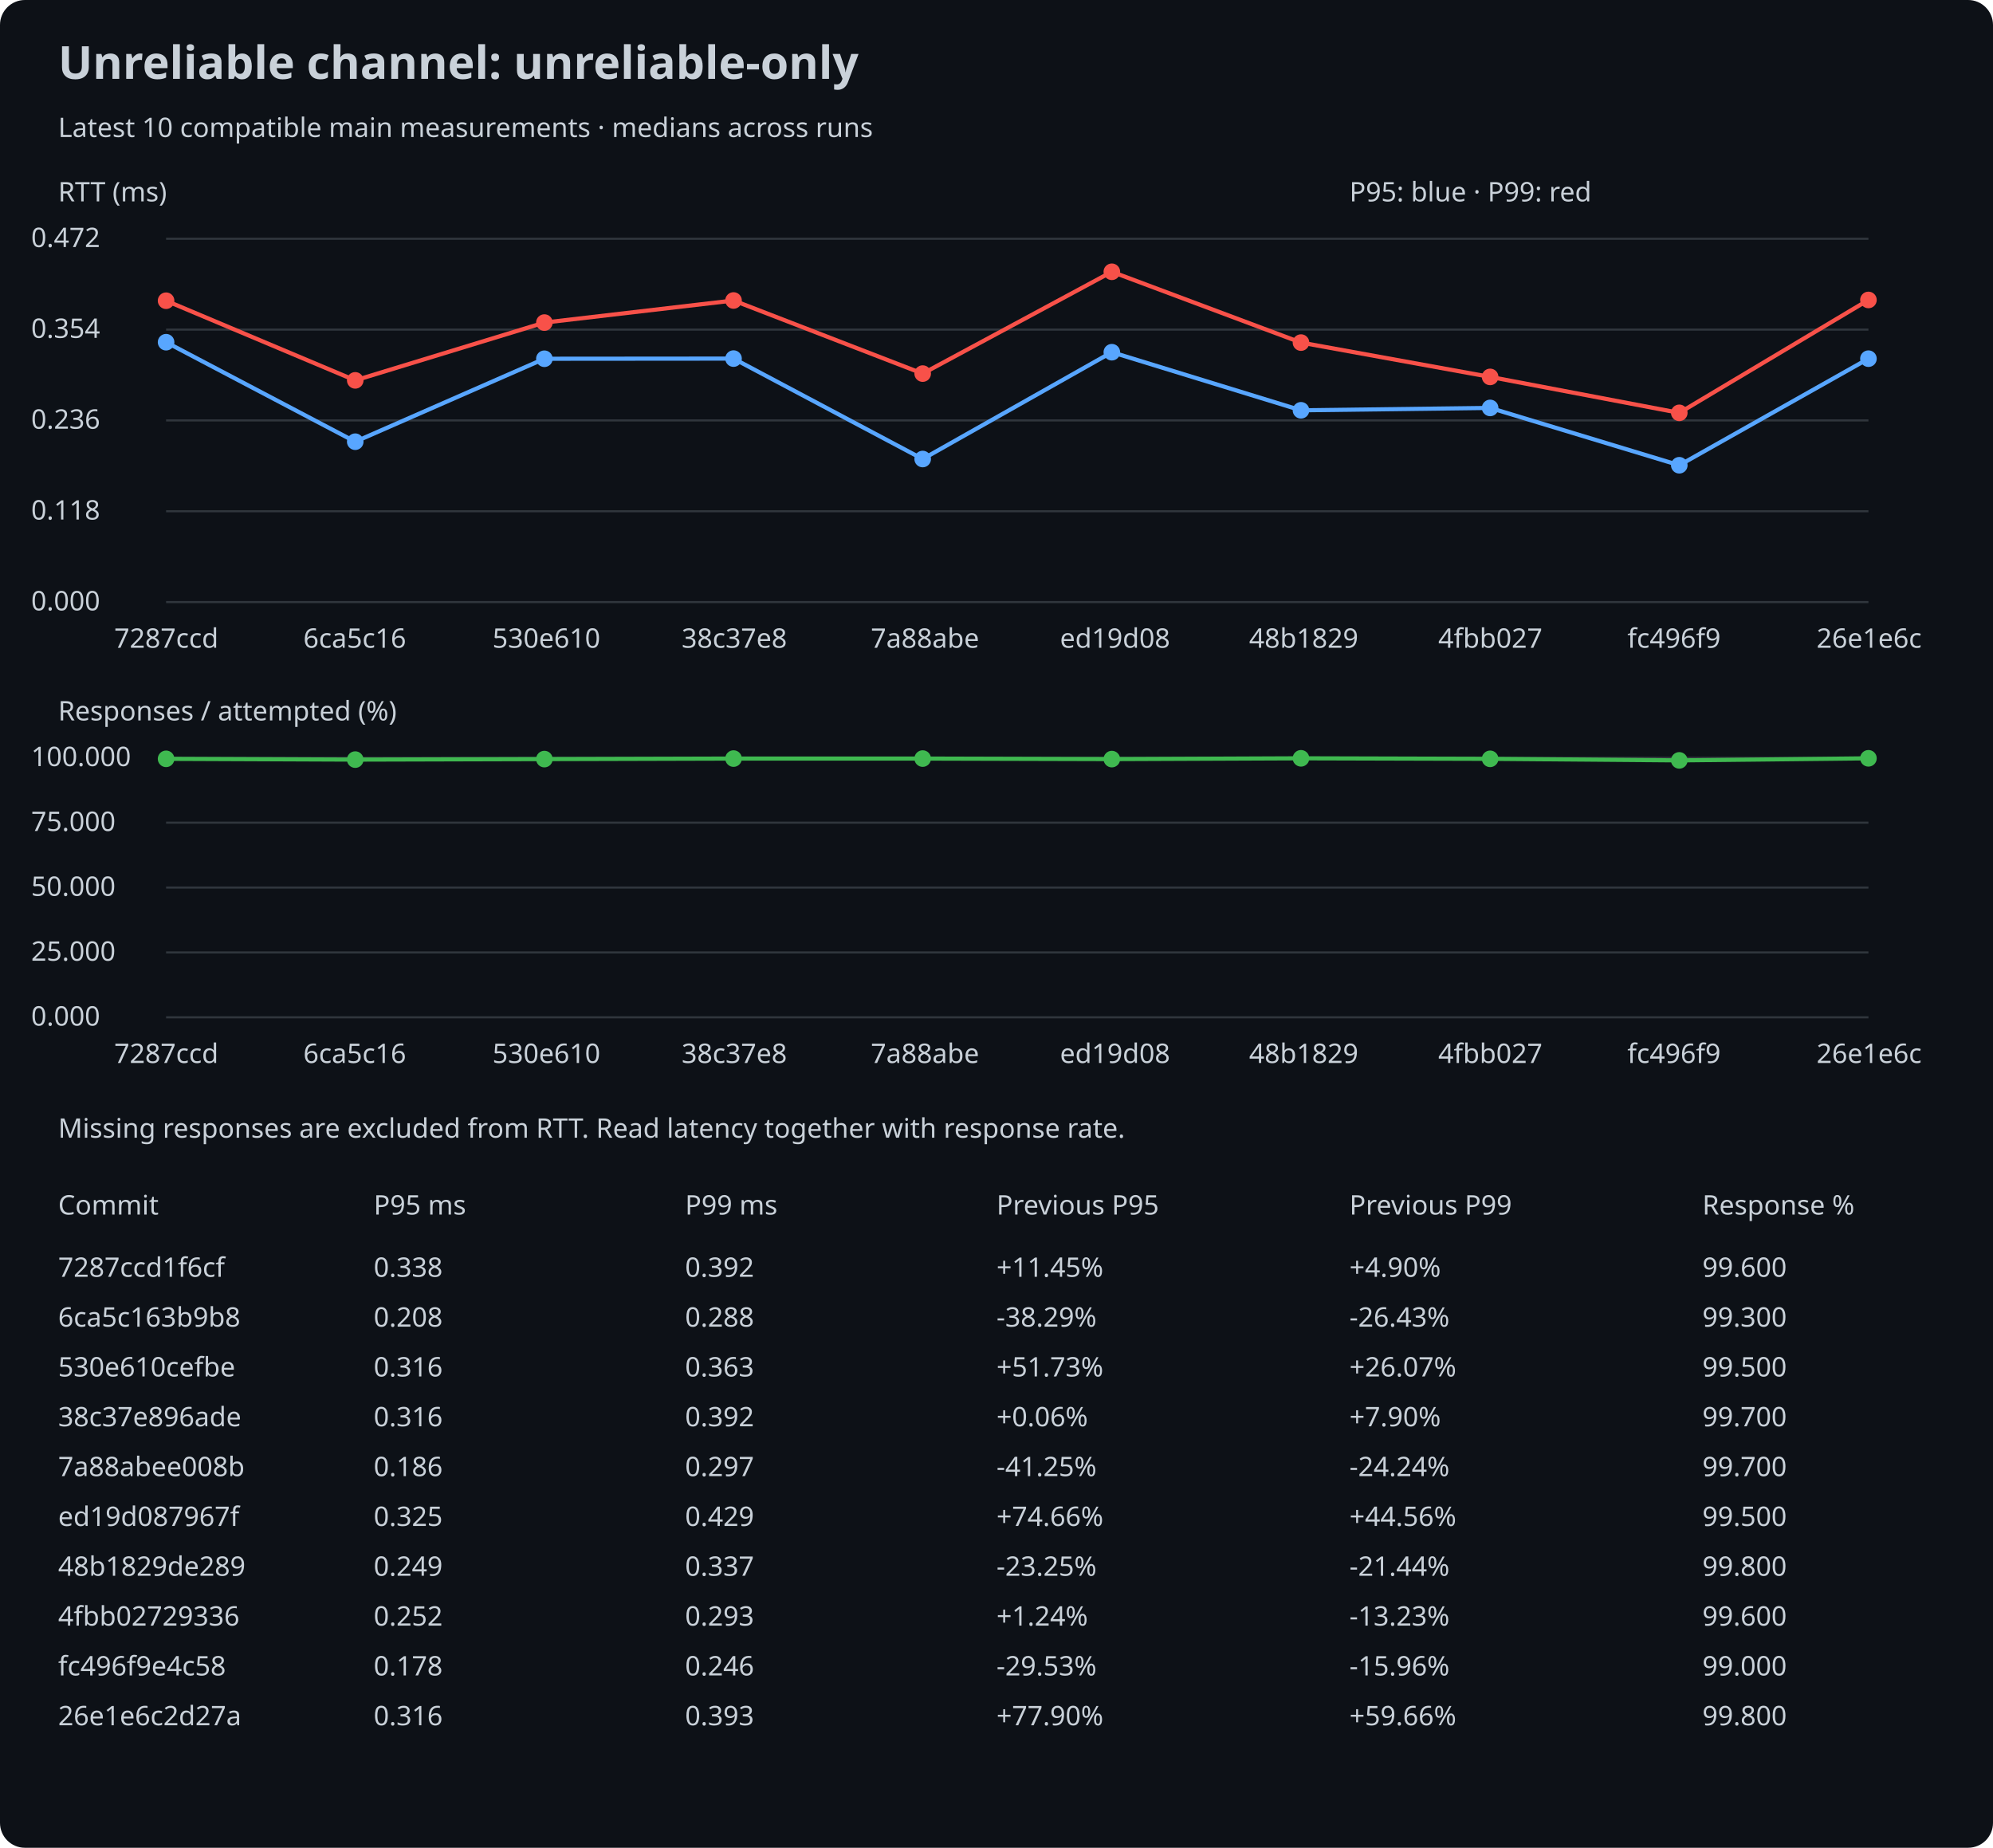
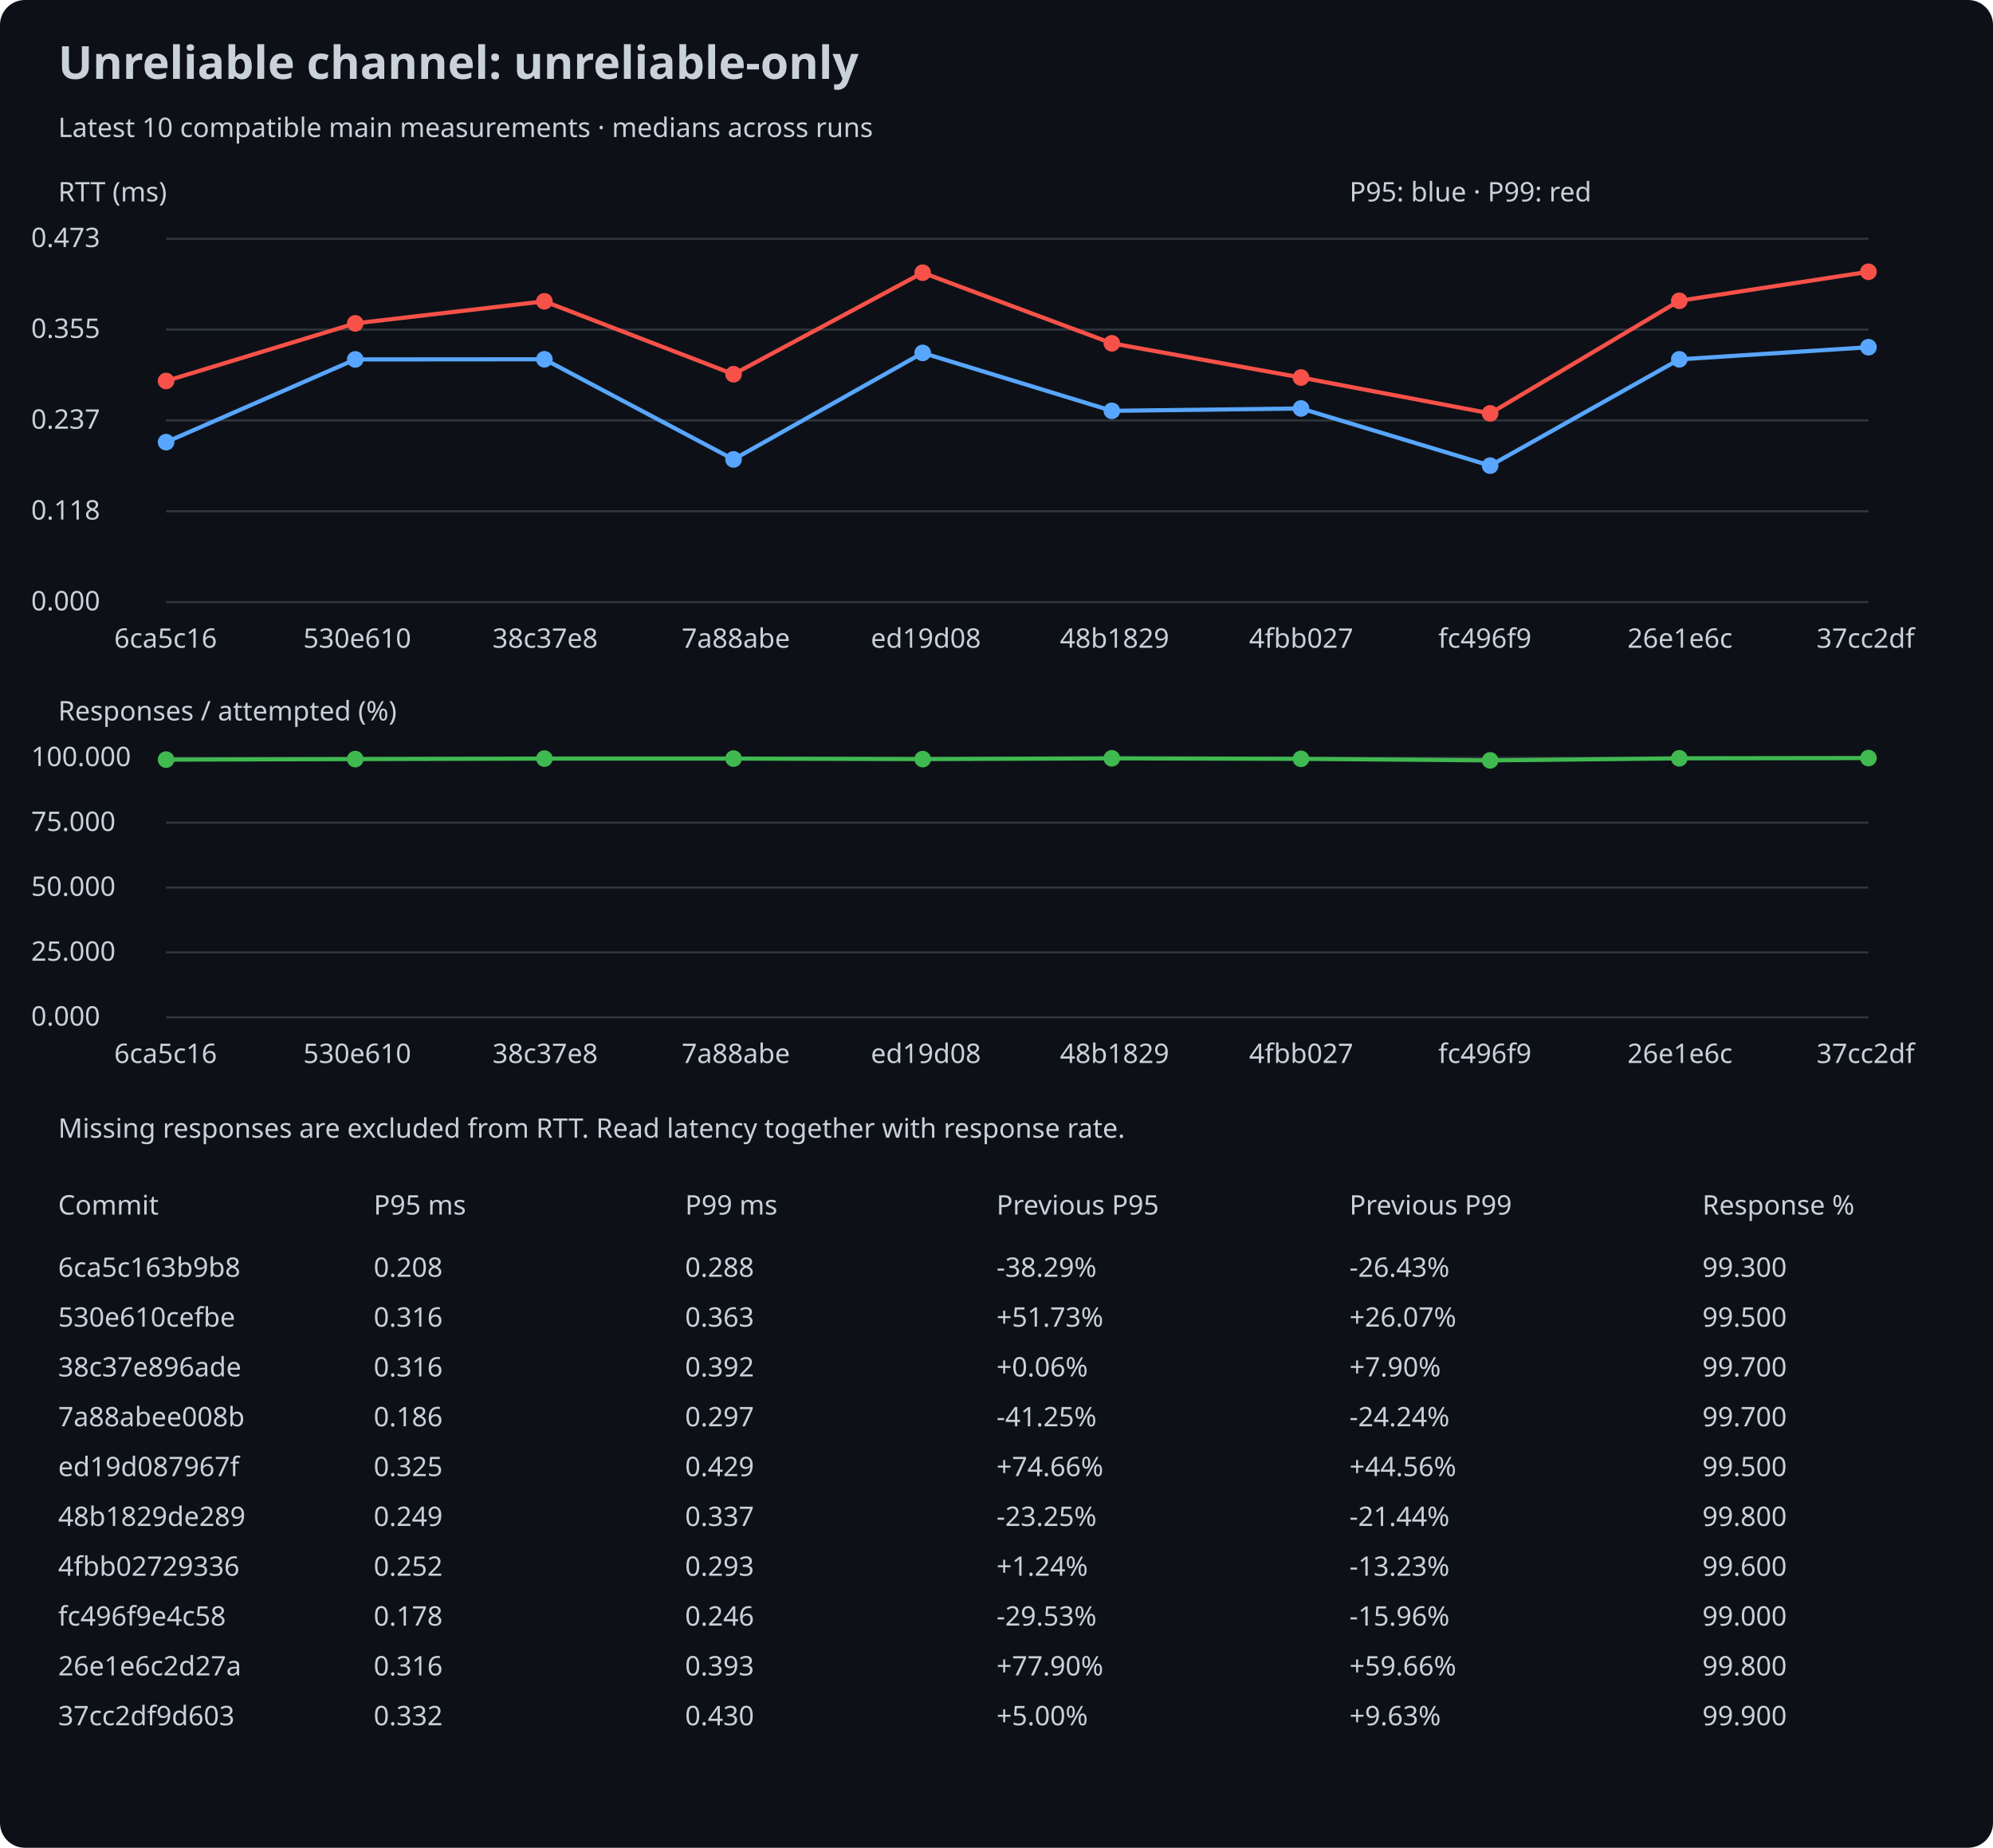
<svg xmlns="http://www.w3.org/2000/svg" width="960" height="890" viewBox="0 0 960 890">
  <rect width="100%" height="100%" rx="12" fill="#0d1117" />
  <style>text{font:13px sans-serif;fill:#c9d1d9}.title{font-size:22px;font-weight:bold}</style>
  <text x="28" y="38" class="title">Unreliable channel: unreliable-only</text>
  <text x="28" y="66">Latest 10 compatible main measurements · medians across runs</text>
  <text x="28" y="97">RTT (ms)</text>
  <line x1="80" y1="290.0" x2="900" y2="290.0" stroke="#30363d" />
  <text x="15" y="294.0">0.000</text>
  <line x1="80" y1="246.25" x2="900" y2="246.25" stroke="#30363d" />
  <text x="15" y="250.25">0.118</text>
  <line x1="80" y1="202.5" x2="900" y2="202.5" stroke="#30363d" />
-   <text x="15" y="206.5">0.236</text>
+   <text x="15" y="206.5">0.237</text>
  <line x1="80" y1="158.75" x2="900" y2="158.75" stroke="#30363d" />
-   <text x="15" y="162.75">0.354</text>
+   <text x="15" y="162.75">0.355</text>
  <line x1="80" y1="115.0" x2="900" y2="115.0" stroke="#30363d" />
-   <text x="15" y="119.0">0.472</text>
-   <circle cx="80.0" cy="164.825" r="4" fill="#58a6ff" />
-   <line x1="80.0" y1="164.825" x2="171.111" y2="212.753" stroke="#58a6ff" stroke-width="2" />
-   <circle cx="171.111" cy="212.753" r="4" fill="#58a6ff" />
-   <line x1="171.111" y1="212.753" x2="262.222" y2="172.795" stroke="#58a6ff" stroke-width="2" />
-   <circle cx="262.222" cy="172.795" r="4" fill="#58a6ff" />
-   <line x1="262.222" y1="172.795" x2="353.333" y2="172.72" stroke="#58a6ff" stroke-width="2" />
-   <circle cx="353.333" cy="172.72" r="4" fill="#58a6ff" />
-   <line x1="353.333" y1="172.72" x2="444.444" y2="221.093" stroke="#58a6ff" stroke-width="2" />
-   <circle cx="444.444" cy="221.093" r="4" fill="#58a6ff" />
-   <line x1="444.444" y1="221.093" x2="535.556" y2="169.644" stroke="#58a6ff" stroke-width="2" />
-   <circle cx="535.556" cy="169.644" r="4" fill="#58a6ff" />
-   <line x1="535.556" y1="169.644" x2="626.667" y2="197.629" stroke="#58a6ff" stroke-width="2" />
-   <circle cx="626.667" cy="197.629" r="4" fill="#58a6ff" />
-   <line x1="626.667" y1="197.629" x2="717.778" y2="196.48" stroke="#58a6ff" stroke-width="2" />
-   <circle cx="717.778" cy="196.48" r="4" fill="#58a6ff" />
-   <line x1="717.778" y1="196.48" x2="808.889" y2="224.095" stroke="#58a6ff" stroke-width="2" />
-   <circle cx="808.889" cy="224.095" r="4" fill="#58a6ff" />
-   <line x1="808.889" y1="224.095" x2="900.0" y2="172.758" stroke="#58a6ff" stroke-width="2" />
-   <circle cx="900.0" cy="172.758" r="4" fill="#58a6ff" />
-   <circle cx="80.0" cy="144.846" r="4" fill="#f85149" />
-   <line x1="80.0" y1="144.846" x2="171.111" y2="183.21" stroke="#f85149" stroke-width="2" />
-   <circle cx="171.111" cy="183.21" r="4" fill="#f85149" />
-   <line x1="171.111" y1="183.21" x2="262.222" y2="155.373" stroke="#f85149" stroke-width="2" />
-   <circle cx="262.222" cy="155.373" r="4" fill="#f85149" />
-   <line x1="262.222" y1="155.373" x2="353.333" y2="144.735" stroke="#f85149" stroke-width="2" />
-   <circle cx="353.333" cy="144.735" r="4" fill="#f85149" />
-   <line x1="353.333" y1="144.735" x2="444.444" y2="179.949" stroke="#f85149" stroke-width="2" />
-   <circle cx="444.444" cy="179.949" r="4" fill="#f85149" />
-   <line x1="444.444" y1="179.949" x2="535.556" y2="130.909" stroke="#f85149" stroke-width="2" />
-   <circle cx="535.556" cy="130.909" r="4" fill="#f85149" />
-   <line x1="535.556" y1="130.909" x2="626.667" y2="165.011" stroke="#f85149" stroke-width="2" />
-   <circle cx="626.667" cy="165.011" r="4" fill="#f85149" />
-   <line x1="626.667" y1="165.011" x2="717.778" y2="181.542" stroke="#f85149" stroke-width="2" />
-   <circle cx="717.778" cy="181.542" r="4" fill="#f85149" />
-   <line x1="717.778" y1="181.542" x2="808.889" y2="198.853" stroke="#f85149" stroke-width="2" />
-   <circle cx="808.889" cy="198.853" r="4" fill="#f85149" />
-   <line x1="808.889" y1="198.853" x2="900.0" y2="144.476" stroke="#f85149" stroke-width="2" />
-   <circle cx="900.0" cy="144.476" r="4" fill="#f85149" />
-   <text x="55.0" y="312">7287ccd</text>
-   <text x="146.111" y="312">6ca5c16</text>
-   <text x="237.222" y="312">530e610</text>
-   <text x="328.333" y="312">38c37e8</text>
-   <text x="419.444" y="312">7a88abe</text>
-   <text x="510.556" y="312">ed19d08</text>
-   <text x="601.667" y="312">48b1829</text>
-   <text x="692.778" y="312">4fbb027</text>
-   <text x="783.889" y="312">fc496f9</text>
-   <text x="875.0" y="312">26e1e6c</text>
+   <text x="15" y="119.0">0.473</text>
+   <circle cx="80.0" cy="212.968" r="4" fill="#58a6ff" />
+   <line x1="80.0" y1="212.968" x2="171.111" y2="173.121" stroke="#58a6ff" stroke-width="2" />
+   <circle cx="171.111" cy="173.121" r="4" fill="#58a6ff" />
+   <line x1="171.111" y1="173.121" x2="262.222" y2="173.047" stroke="#58a6ff" stroke-width="2" />
+   <circle cx="262.222" cy="173.047" r="4" fill="#58a6ff" />
+   <line x1="262.222" y1="173.047" x2="353.333" y2="221.285" stroke="#58a6ff" stroke-width="2" />
+   <circle cx="353.333" cy="221.285" r="4" fill="#58a6ff" />
+   <line x1="353.333" y1="221.285" x2="444.444" y2="169.98" stroke="#58a6ff" stroke-width="2" />
+   <circle cx="444.444" cy="169.98" r="4" fill="#58a6ff" />
+   <line x1="444.444" y1="169.98" x2="535.556" y2="197.887" stroke="#58a6ff" stroke-width="2" />
+   <circle cx="535.556" cy="197.887" r="4" fill="#58a6ff" />
+   <line x1="535.556" y1="197.887" x2="626.667" y2="196.741" stroke="#58a6ff" stroke-width="2" />
+   <circle cx="626.667" cy="196.741" r="4" fill="#58a6ff" />
+   <line x1="626.667" y1="196.741" x2="717.778" y2="224.279" stroke="#58a6ff" stroke-width="2" />
+   <circle cx="717.778" cy="224.279" r="4" fill="#58a6ff" />
+   <line x1="717.778" y1="224.279" x2="808.889" y2="173.084" stroke="#58a6ff" stroke-width="2" />
+   <circle cx="808.889" cy="173.084" r="4" fill="#58a6ff" />
+   <line x1="808.889" y1="173.084" x2="900.0" y2="167.244" stroke="#58a6ff" stroke-width="2" />
+   <circle cx="900.0" cy="167.244" r="4" fill="#58a6ff" />
+   <circle cx="80.0" cy="183.508" r="4" fill="#f85149" />
+   <line x1="80.0" y1="183.508" x2="171.111" y2="155.749" stroke="#f85149" stroke-width="2" />
+   <circle cx="171.111" cy="155.749" r="4" fill="#f85149" />
+   <line x1="171.111" y1="155.749" x2="262.222" y2="145.14" stroke="#f85149" stroke-width="2" />
+   <circle cx="262.222" cy="145.14" r="4" fill="#f85149" />
+   <line x1="262.222" y1="145.14" x2="353.333" y2="180.255" stroke="#f85149" stroke-width="2" />
+   <circle cx="353.333" cy="180.255" r="4" fill="#f85149" />
+   <line x1="353.333" y1="180.255" x2="444.444" y2="131.353" stroke="#f85149" stroke-width="2" />
+   <circle cx="444.444" cy="131.353" r="4" fill="#f85149" />
+   <line x1="444.444" y1="131.353" x2="535.556" y2="165.359" stroke="#f85149" stroke-width="2" />
+   <circle cx="535.556" cy="165.359" r="4" fill="#f85149" />
+   <line x1="535.556" y1="165.359" x2="626.667" y2="181.845" stroke="#f85149" stroke-width="2" />
+   <circle cx="626.667" cy="181.845" r="4" fill="#f85149" />
+   <line x1="626.667" y1="181.845" x2="717.778" y2="199.107" stroke="#f85149" stroke-width="2" />
+   <circle cx="717.778" cy="199.107" r="4" fill="#f85149" />
+   <line x1="717.778" y1="199.107" x2="808.889" y2="144.881" stroke="#f85149" stroke-width="2" />
+   <circle cx="808.889" cy="144.881" r="4" fill="#f85149" />
+   <line x1="808.889" y1="144.881" x2="900.0" y2="130.909" stroke="#f85149" stroke-width="2" />
+   <circle cx="900.0" cy="130.909" r="4" fill="#f85149" />
+   <text x="55.0" y="312">6ca5c16</text>
+   <text x="146.111" y="312">530e610</text>
+   <text x="237.222" y="312">38c37e8</text>
+   <text x="328.333" y="312">7a88abe</text>
+   <text x="419.444" y="312">ed19d08</text>
+   <text x="510.556" y="312">48b1829</text>
+   <text x="601.667" y="312">4fbb027</text>
+   <text x="692.778" y="312">fc496f9</text>
+   <text x="783.889" y="312">26e1e6c</text>
+   <text x="875.0" y="312">37cc2df</text>
  <text x="28" y="347">Responses / attempted (%)</text>
  <line x1="80" y1="490.0" x2="900" y2="490.0" stroke="#30363d" />
  <text x="15" y="494.0">0.000</text>
  <line x1="80" y1="458.75" x2="900" y2="458.75" stroke="#30363d" />
  <text x="15" y="462.75">25.000</text>
  <line x1="80" y1="427.5" x2="900" y2="427.5" stroke="#30363d" />
  <text x="15" y="431.5">50.000</text>
  <line x1="80" y1="396.25" x2="900" y2="396.25" stroke="#30363d" />
  <text x="15" y="400.25">75.000</text>
  <line x1="80" y1="365.0" x2="900" y2="365.0" stroke="#30363d" />
  <text x="15" y="369.0">100.000</text>
-   <circle cx="80.0" cy="365.5" r="4" fill="#3fb950" />
-   <line x1="80.0" y1="365.5" x2="171.111" y2="365.875" stroke="#3fb950" stroke-width="2" />
-   <circle cx="171.111" cy="365.875" r="4" fill="#3fb950" />
-   <line x1="171.111" y1="365.875" x2="262.222" y2="365.625" stroke="#3fb950" stroke-width="2" />
-   <circle cx="262.222" cy="365.625" r="4" fill="#3fb950" />
-   <line x1="262.222" y1="365.625" x2="353.333" y2="365.375" stroke="#3fb950" stroke-width="2" />
+   <circle cx="80.0" cy="365.875" r="4" fill="#3fb950" />
+   <line x1="80.0" y1="365.875" x2="171.111" y2="365.625" stroke="#3fb950" stroke-width="2" />
+   <circle cx="171.111" cy="365.625" r="4" fill="#3fb950" />
+   <line x1="171.111" y1="365.625" x2="262.222" y2="365.375" stroke="#3fb950" stroke-width="2" />
+   <circle cx="262.222" cy="365.375" r="4" fill="#3fb950" />
+   <line x1="262.222" y1="365.375" x2="353.333" y2="365.375" stroke="#3fb950" stroke-width="2" />
  <circle cx="353.333" cy="365.375" r="4" fill="#3fb950" />
-   <line x1="353.333" y1="365.375" x2="444.444" y2="365.375" stroke="#3fb950" stroke-width="2" />
-   <circle cx="444.444" cy="365.375" r="4" fill="#3fb950" />
-   <line x1="444.444" y1="365.375" x2="535.556" y2="365.625" stroke="#3fb950" stroke-width="2" />
-   <circle cx="535.556" cy="365.625" r="4" fill="#3fb950" />
-   <line x1="535.556" y1="365.625" x2="626.667" y2="365.25" stroke="#3fb950" stroke-width="2" />
-   <circle cx="626.667" cy="365.25" r="4" fill="#3fb950" />
-   <line x1="626.667" y1="365.25" x2="717.778" y2="365.5" stroke="#3fb950" stroke-width="2" />
-   <circle cx="717.778" cy="365.5" r="4" fill="#3fb950" />
-   <line x1="717.778" y1="365.5" x2="808.889" y2="366.25" stroke="#3fb950" stroke-width="2" />
-   <circle cx="808.889" cy="366.25" r="4" fill="#3fb950" />
-   <line x1="808.889" y1="366.25" x2="900.0" y2="365.25" stroke="#3fb950" stroke-width="2" />
-   <circle cx="900.0" cy="365.25" r="4" fill="#3fb950" />
-   <text x="55.0" y="512">7287ccd</text>
-   <text x="146.111" y="512">6ca5c16</text>
-   <text x="237.222" y="512">530e610</text>
-   <text x="328.333" y="512">38c37e8</text>
-   <text x="419.444" y="512">7a88abe</text>
-   <text x="510.556" y="512">ed19d08</text>
-   <text x="601.667" y="512">48b1829</text>
-   <text x="692.778" y="512">4fbb027</text>
-   <text x="783.889" y="512">fc496f9</text>
-   <text x="875.0" y="512">26e1e6c</text>
+   <line x1="353.333" y1="365.375" x2="444.444" y2="365.625" stroke="#3fb950" stroke-width="2" />
+   <circle cx="444.444" cy="365.625" r="4" fill="#3fb950" />
+   <line x1="444.444" y1="365.625" x2="535.556" y2="365.25" stroke="#3fb950" stroke-width="2" />
+   <circle cx="535.556" cy="365.25" r="4" fill="#3fb950" />
+   <line x1="535.556" y1="365.25" x2="626.667" y2="365.5" stroke="#3fb950" stroke-width="2" />
+   <circle cx="626.667" cy="365.5" r="4" fill="#3fb950" />
+   <line x1="626.667" y1="365.5" x2="717.778" y2="366.25" stroke="#3fb950" stroke-width="2" />
+   <circle cx="717.778" cy="366.25" r="4" fill="#3fb950" />
+   <line x1="717.778" y1="366.25" x2="808.889" y2="365.25" stroke="#3fb950" stroke-width="2" />
+   <circle cx="808.889" cy="365.25" r="4" fill="#3fb950" />
+   <line x1="808.889" y1="365.25" x2="900.0" y2="365.125" stroke="#3fb950" stroke-width="2" />
+   <circle cx="900.0" cy="365.125" r="4" fill="#3fb950" />
+   <text x="55.0" y="512">6ca5c16</text>
+   <text x="146.111" y="512">530e610</text>
+   <text x="237.222" y="512">38c37e8</text>
+   <text x="328.333" y="512">7a88abe</text>
+   <text x="419.444" y="512">ed19d08</text>
+   <text x="510.556" y="512">48b1829</text>
+   <text x="601.667" y="512">4fbb027</text>
+   <text x="692.778" y="512">fc496f9</text>
+   <text x="783.889" y="512">26e1e6c</text>
+   <text x="875.0" y="512">37cc2df</text>
  <text x="650" y="97">P95: blue · P99: red</text>
  <text x="28" y="548">Missing responses are excluded from RTT. Read latency together with response rate.</text>
  <text x="28" y="585">Commit</text>
  <text x="180" y="585">P95 ms</text>
  <text x="330" y="585">P99 ms</text>
  <text x="480" y="585">Previous P95</text>
  <text x="650" y="585">Previous P99</text>
  <text x="820" y="585">Response %</text>
-   <text x="28" y="615">7287ccd1f6cf</text>
-   <text x="180" y="615">0.338</text>
-   <text x="480" y="615">+11.45%</text>
-   <text x="330" y="615">0.392</text>
-   <text x="650" y="615">+4.90%</text>
-   <text x="820" y="615">99.600</text>
-   <text x="28" y="639">6ca5c163b9b8</text>
-   <text x="180" y="639">0.208</text>
-   <text x="480" y="639">-38.29%</text>
-   <text x="330" y="639">0.288</text>
-   <text x="650" y="639">-26.43%</text>
-   <text x="820" y="639">99.300</text>
-   <text x="28" y="663">530e610cefbe</text>
+   <text x="28" y="615">6ca5c163b9b8</text>
+   <text x="180" y="615">0.208</text>
+   <text x="480" y="615">-38.29%</text>
+   <text x="330" y="615">0.288</text>
+   <text x="650" y="615">-26.43%</text>
+   <text x="820" y="615">99.300</text>
+   <text x="28" y="639">530e610cefbe</text>
+   <text x="180" y="639">0.316</text>
+   <text x="480" y="639">+51.73%</text>
+   <text x="330" y="639">0.363</text>
+   <text x="650" y="639">+26.07%</text>
+   <text x="820" y="639">99.500</text>
+   <text x="28" y="663">38c37e896ade</text>
  <text x="180" y="663">0.316</text>
-   <text x="480" y="663">+51.73%</text>
-   <text x="330" y="663">0.363</text>
-   <text x="650" y="663">+26.07%</text>
-   <text x="820" y="663">99.500</text>
-   <text x="28" y="687">38c37e896ade</text>
-   <text x="180" y="687">0.316</text>
-   <text x="480" y="687">+0.06%</text>
-   <text x="330" y="687">0.392</text>
-   <text x="650" y="687">+7.90%</text>
+   <text x="480" y="663">+0.06%</text>
+   <text x="330" y="663">0.392</text>
+   <text x="650" y="663">+7.90%</text>
+   <text x="820" y="663">99.700</text>
+   <text x="28" y="687">7a88abee008b</text>
+   <text x="180" y="687">0.186</text>
+   <text x="480" y="687">-41.25%</text>
+   <text x="330" y="687">0.297</text>
+   <text x="650" y="687">-24.24%</text>
  <text x="820" y="687">99.700</text>
-   <text x="28" y="711">7a88abee008b</text>
-   <text x="180" y="711">0.186</text>
-   <text x="480" y="711">-41.25%</text>
-   <text x="330" y="711">0.297</text>
-   <text x="650" y="711">-24.24%</text>
-   <text x="820" y="711">99.700</text>
-   <text x="28" y="735">ed19d087967f</text>
-   <text x="180" y="735">0.325</text>
-   <text x="480" y="735">+74.66%</text>
-   <text x="330" y="735">0.429</text>
-   <text x="650" y="735">+44.56%</text>
-   <text x="820" y="735">99.500</text>
-   <text x="28" y="759">48b1829de289</text>
-   <text x="180" y="759">0.249</text>
-   <text x="480" y="759">-23.25%</text>
-   <text x="330" y="759">0.337</text>
-   <text x="650" y="759">-21.44%</text>
-   <text x="820" y="759">99.800</text>
-   <text x="28" y="783">4fbb02729336</text>
-   <text x="180" y="783">0.252</text>
-   <text x="480" y="783">+1.24%</text>
-   <text x="330" y="783">0.293</text>
-   <text x="650" y="783">-13.23%</text>
-   <text x="820" y="783">99.600</text>
-   <text x="28" y="807">fc496f9e4c58</text>
-   <text x="180" y="807">0.178</text>
-   <text x="480" y="807">-29.53%</text>
-   <text x="330" y="807">0.246</text>
-   <text x="650" y="807">-15.96%</text>
-   <text x="820" y="807">99.000</text>
-   <text x="28" y="831">26e1e6c2d27a</text>
-   <text x="180" y="831">0.316</text>
-   <text x="480" y="831">+77.90%</text>
-   <text x="330" y="831">0.393</text>
-   <text x="650" y="831">+59.66%</text>
-   <text x="820" y="831">99.800</text>
+   <text x="28" y="711">ed19d087967f</text>
+   <text x="180" y="711">0.325</text>
+   <text x="480" y="711">+74.66%</text>
+   <text x="330" y="711">0.429</text>
+   <text x="650" y="711">+44.56%</text>
+   <text x="820" y="711">99.500</text>
+   <text x="28" y="735">48b1829de289</text>
+   <text x="180" y="735">0.249</text>
+   <text x="480" y="735">-23.25%</text>
+   <text x="330" y="735">0.337</text>
+   <text x="650" y="735">-21.44%</text>
+   <text x="820" y="735">99.800</text>
+   <text x="28" y="759">4fbb02729336</text>
+   <text x="180" y="759">0.252</text>
+   <text x="480" y="759">+1.24%</text>
+   <text x="330" y="759">0.293</text>
+   <text x="650" y="759">-13.23%</text>
+   <text x="820" y="759">99.600</text>
+   <text x="28" y="783">fc496f9e4c58</text>
+   <text x="180" y="783">0.178</text>
+   <text x="480" y="783">-29.53%</text>
+   <text x="330" y="783">0.246</text>
+   <text x="650" y="783">-15.96%</text>
+   <text x="820" y="783">99.000</text>
+   <text x="28" y="807">26e1e6c2d27a</text>
+   <text x="180" y="807">0.316</text>
+   <text x="480" y="807">+77.90%</text>
+   <text x="330" y="807">0.393</text>
+   <text x="650" y="807">+59.66%</text>
+   <text x="820" y="807">99.800</text>
+   <text x="28" y="831">37cc2df9d603</text>
+   <text x="180" y="831">0.332</text>
+   <text x="480" y="831">+5.00%</text>
+   <text x="330" y="831">0.430</text>
+   <text x="650" y="831">+9.63%</text>
+   <text x="820" y="831">99.900</text>
</svg>
